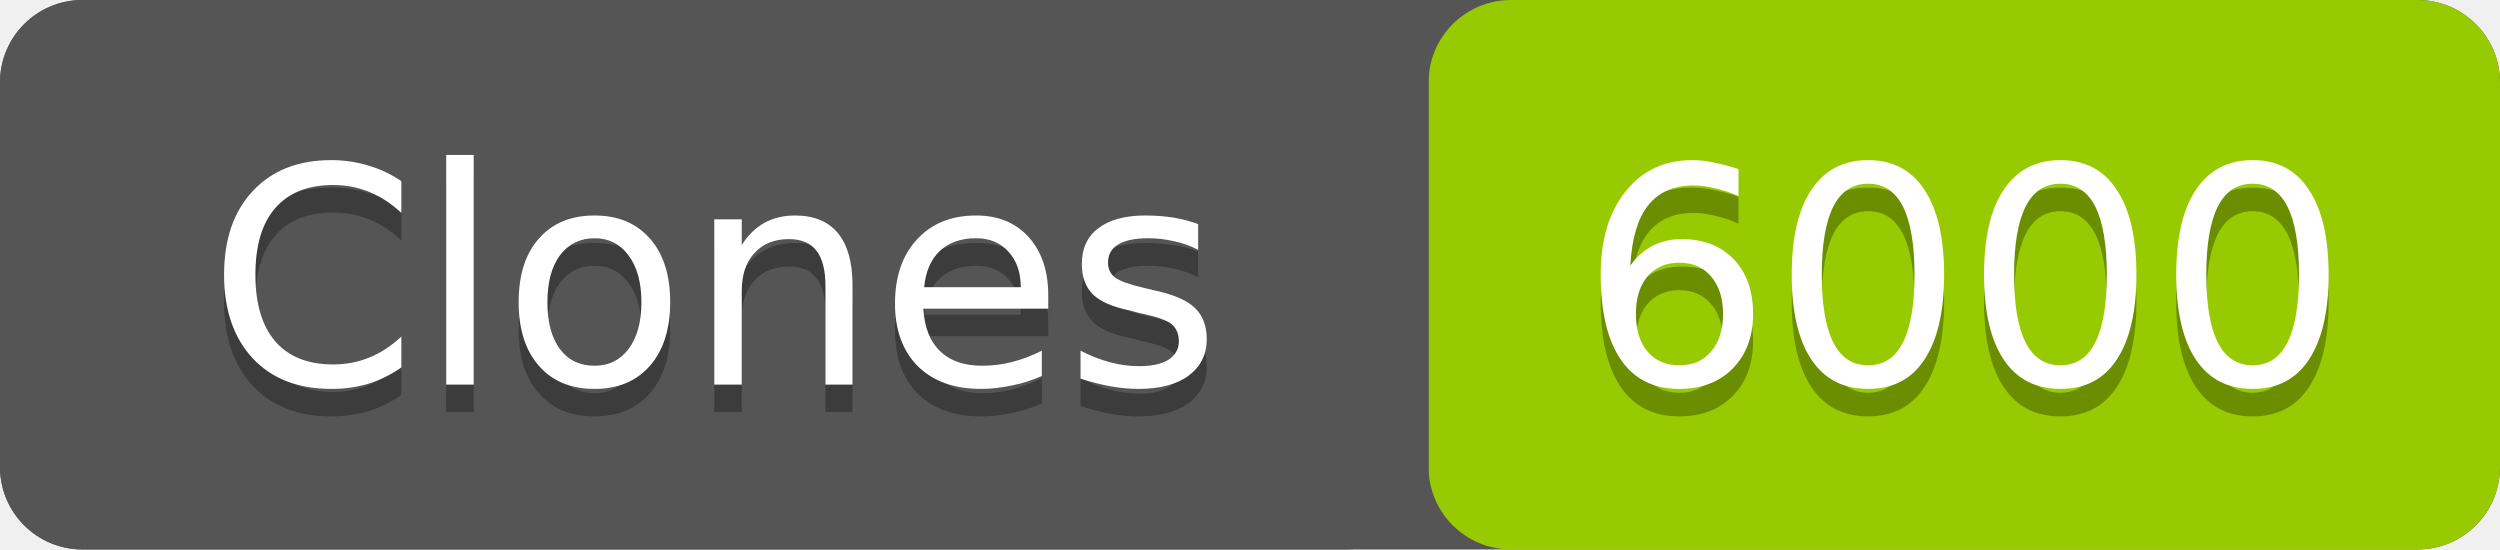
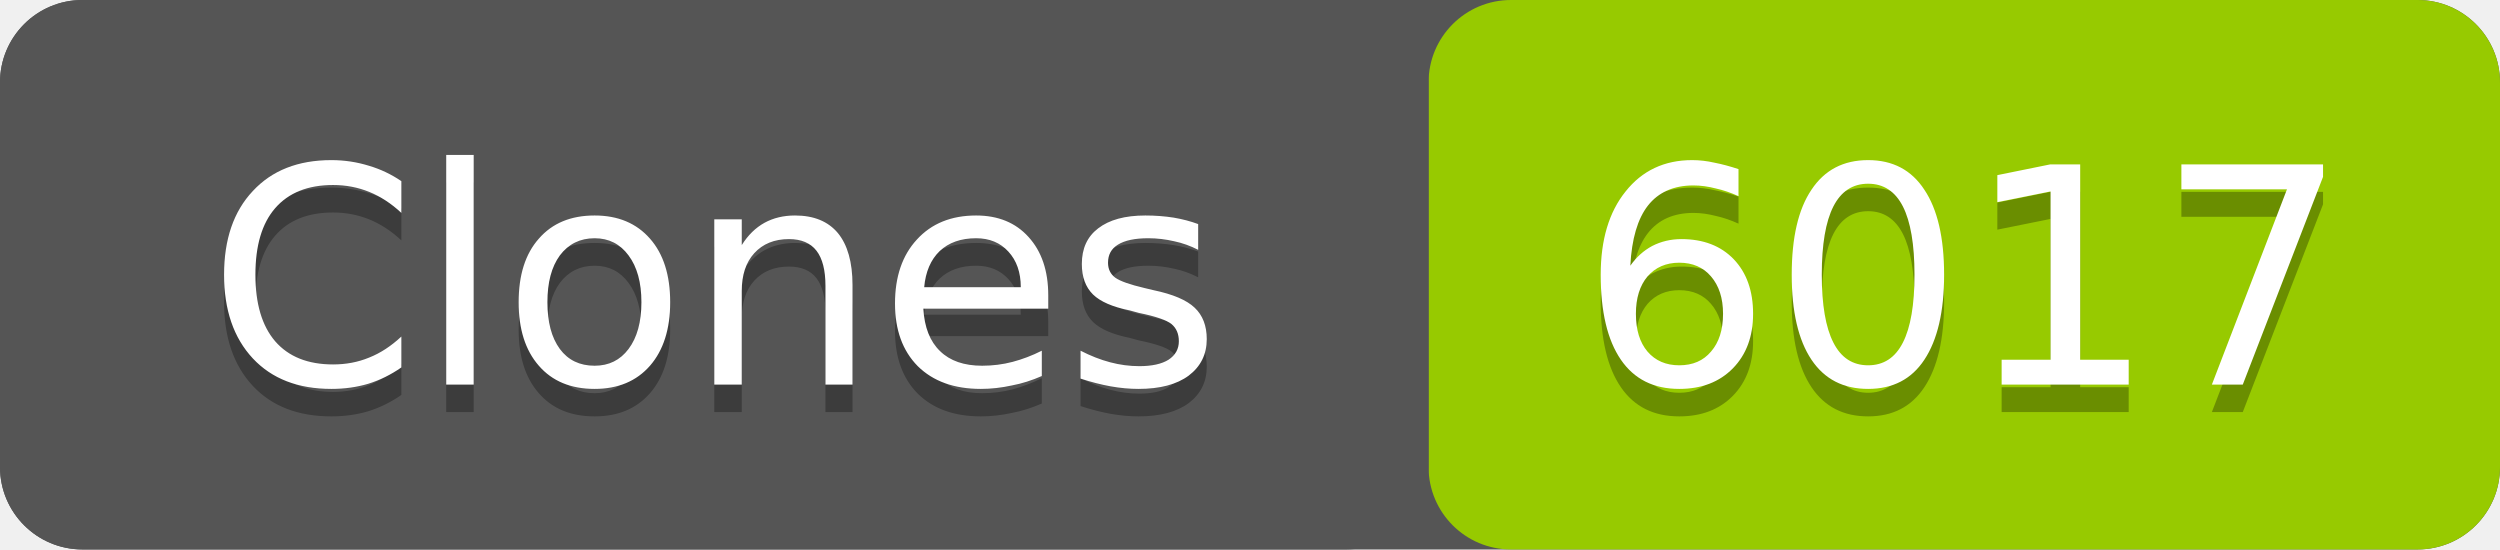
- <svg xmlns="http://www.w3.org/2000/svg" width="91" height="20" role="img" aria-label="Clones: 6000">
+ <svg xmlns="http://www.w3.org/2000/svg" width="91" height="20" role="img" aria-label="Clones: 6017">
  <rect width="91" height="20" rx="3" fill="#555" />
  <rect x="52" width="39" height="20" rx="3" fill="#97ca00" />
  <rect width="52" height="20" rx="3" fill="#555" />
  <g fill="#fff" text-anchor="middle" font-family="Verdana,Geneva,DejaVu Sans,sans-serif" font-size="11">
    <text x="26" y="15" fill="#010101" fill-opacity=".3">Clones</text>
    <text x="26" y="14">Clones</text>
-     <text x="71.5" y="15" fill="#010101" fill-opacity=".3">6000</text>
-     <text x="71.5" y="14">6000</text>
+     <text x="71.5" y="15" fill="#010101" fill-opacity=".3">6017</text>
+     <text x="71.5" y="14">6017</text>
  </g>
</svg>
